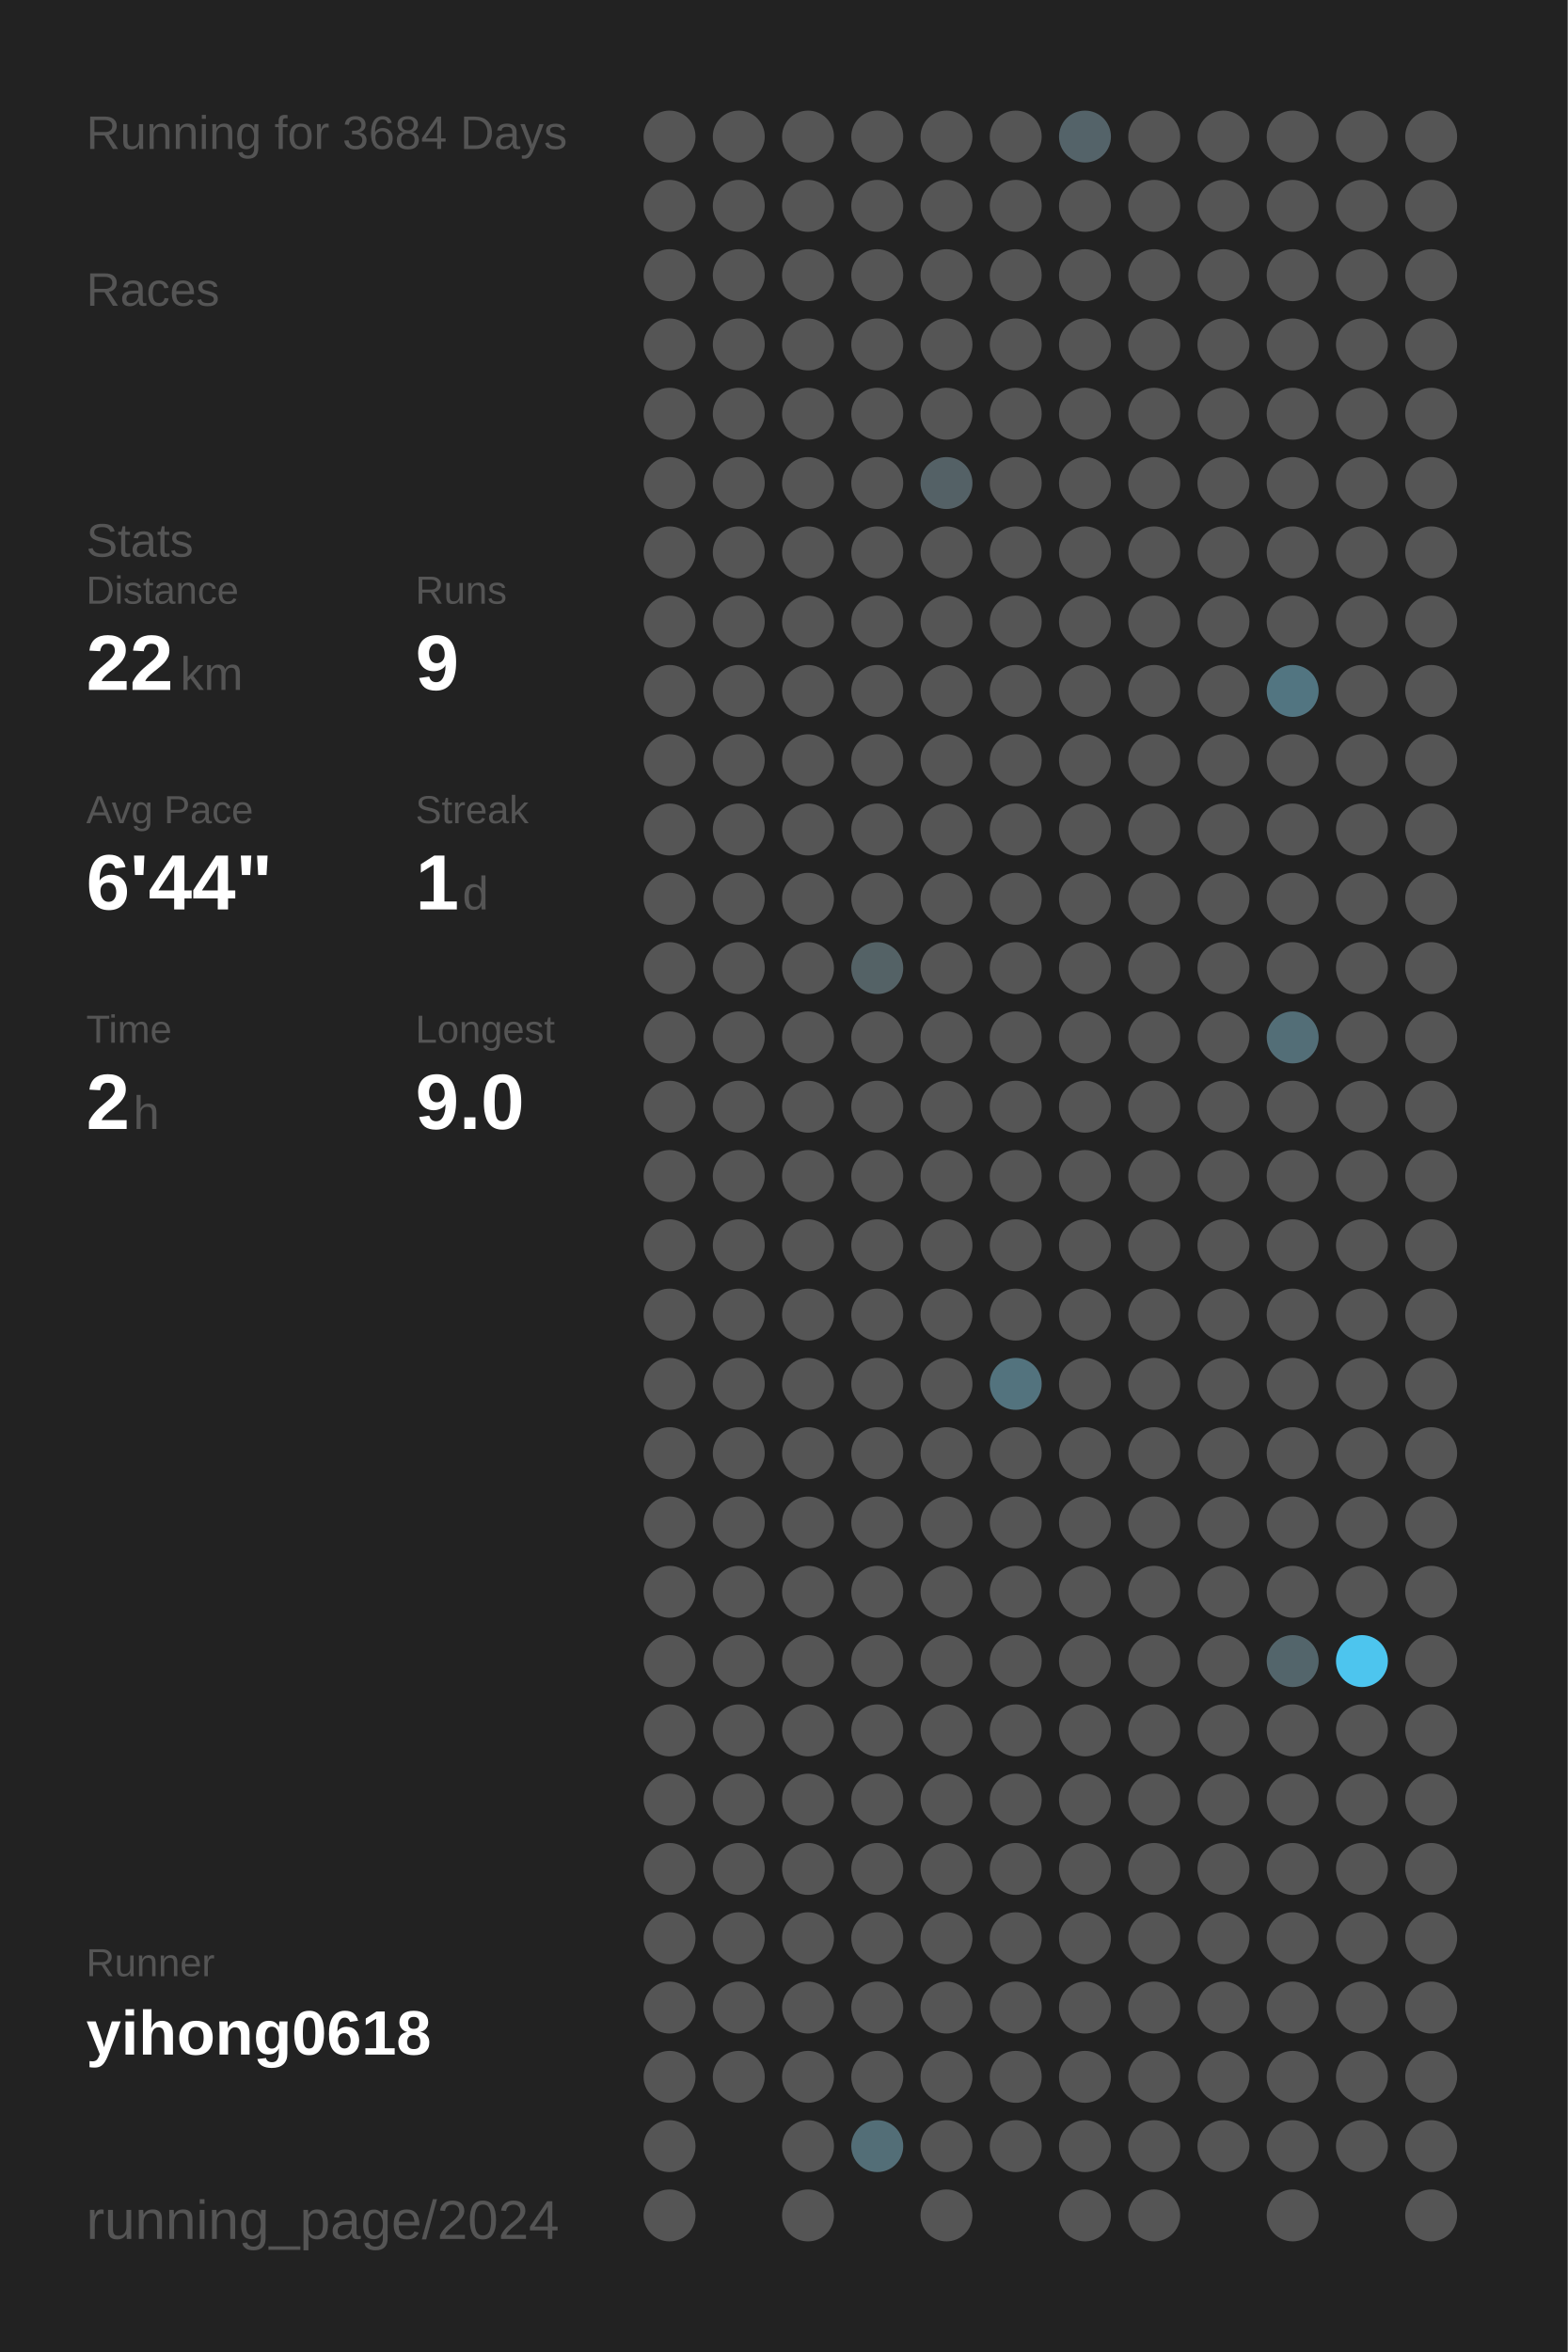
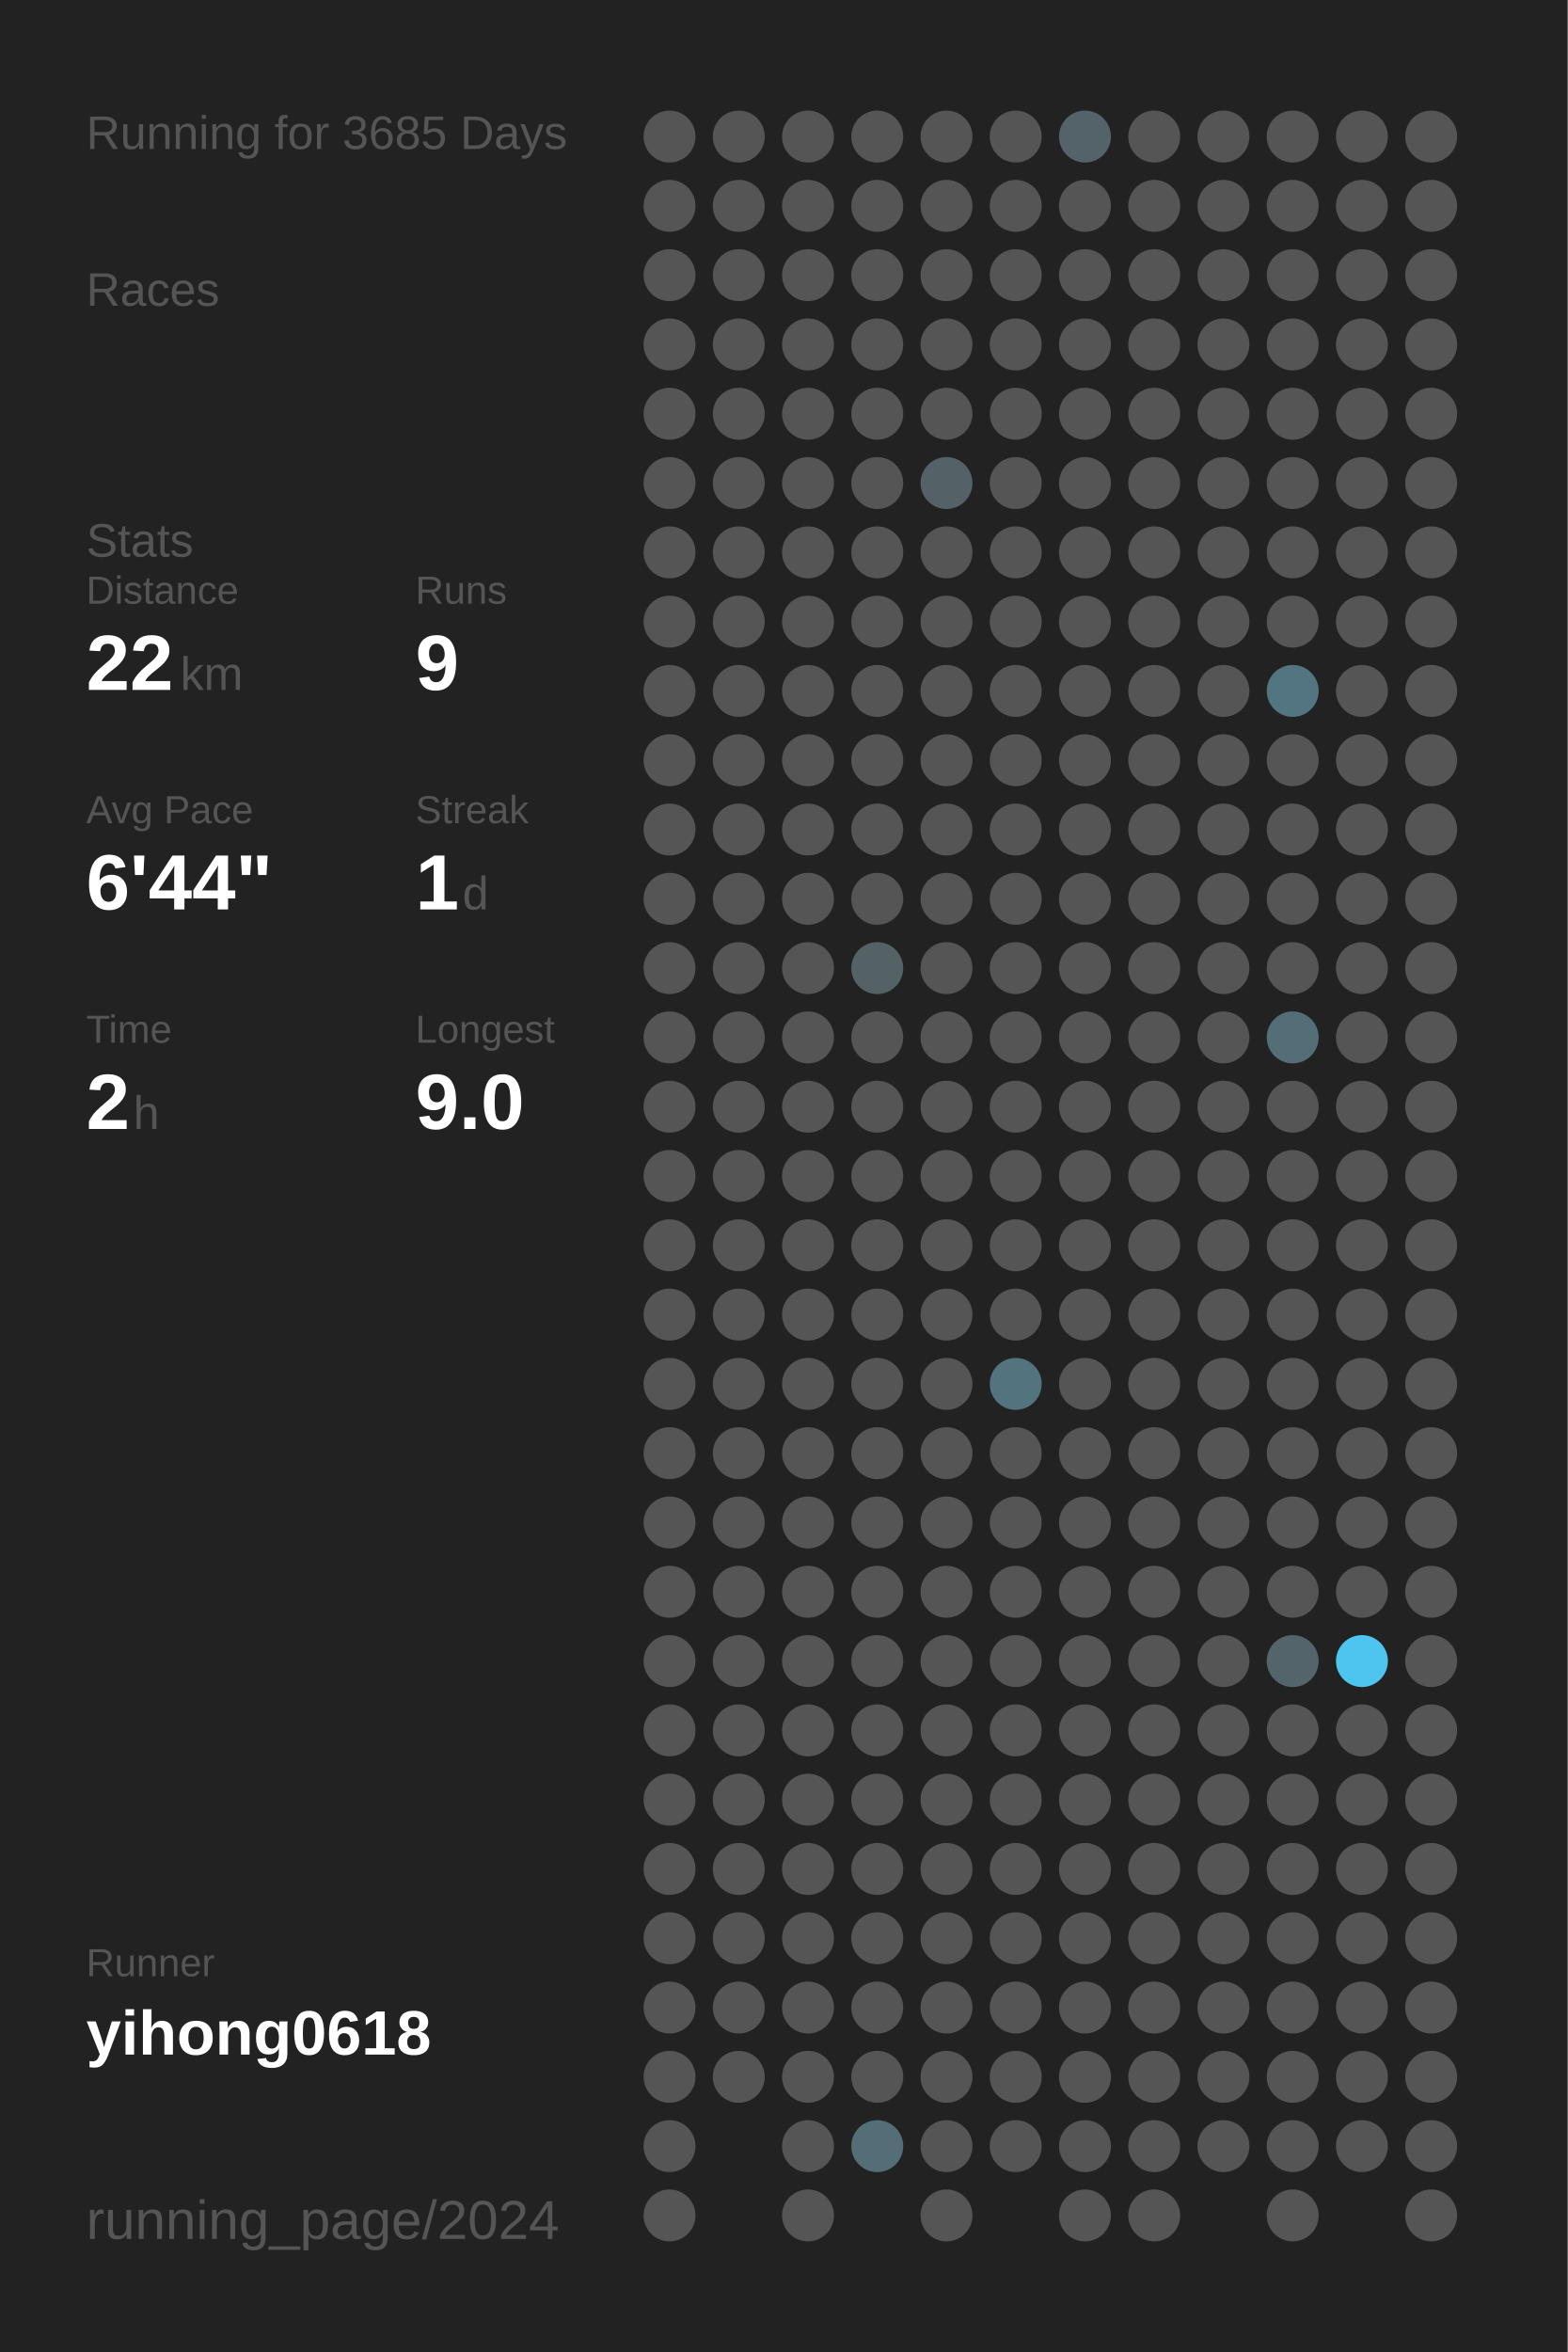
<svg xmlns="http://www.w3.org/2000/svg" baseProfile="full" height="300mm" version="1.1" viewBox="0,0,200,300" width="200mm">
  <defs />
  <rect fill="#222222" height="300" width="200" x="0" y="0" />
-   <text fill="#555555" style="font-size:6px; font-family:Arial;" x="11" y="19">Running for 3684 Days</text>
+   <text fill="#555555" style="font-size:6px; font-family:Arial;" x="11" y="19">Running for 3685 Days</text>
  <text fill="#555555" style="font-size:6px; font-family:Arial;" x="11" y="39">Races</text>
  <text fill="#555555" style="font-size:6px; font-family:Arial;" x="11" y="71">Stats</text>
  <text fill="#555555" style="font-size:5px; font-family:Arial;" x="11" y="77">Distance</text>
  <text fill="#FFFFFF" style="font-size:10px; font-family:Arial; font-weight:bold;" x="11" y="88">22</text>
  <text fill="#555555" style="font-size:6px; font-family:Arial;" x="23" y="88">km</text>
  <text fill="#555555" style="font-size:5px; font-family:Arial;" x="53" y="77">Runs</text>
  <text fill="#FFFFFF" style="font-size:10px; font-family:Arial; font-weight:bold;" x="53" y="88">9</text>
  <text fill="#555555" style="font-size:5px; font-family:Arial;" x="11" y="105">Avg Pace</text>
  <text fill="#FFFFFF" style="font-size:10px; font-family:Arial; font-weight:bold;" x="11" y="116">6'44"</text>
  <text fill="#555555" style="font-size:5px; font-family:Arial;" x="53" y="105">Streak</text>
  <text fill="#FFFFFF" style="font-size:10px; font-family:Arial; font-weight:bold;" x="53" y="116">1</text>
  <text fill="#555555" style="font-size:6px; font-family:Arial;" x="59" y="116">d</text>
  <text fill="#555555" style="font-size:5px; font-family:Arial;" x="11" y="133">Time</text>
  <text fill="#FFFFFF" style="font-size:10px; font-family:Arial; font-weight:bold;" x="11" y="144">2</text>
  <text fill="#555555" style="font-size:6px; font-family:Arial;" x="17" y="144">h</text>
  <text fill="#555555" style="font-size:5px; font-family:Arial;" x="53" y="133">Longest</text>
  <text fill="#FFFFFF" style="font-size:10px; font-family:Arial; font-weight:bold;" x="53" y="144">9.0</text>
  <text fill="#555555" style="font-size:5px; font-family:Arial;" x="11" y="252.065">Runner</text>
  <text fill="#FFFFFF" style="font-size:8px; font-family:Arial; font-weight:bold;" x="11" y="262.065">yihong0618</text>
  <text fill="#555555" style="font-size:7px; font-family:Arial;" x="11" y="285.581">running_page/2024</text>
  <circle cx="85.417" cy="17.419" fill="#555555" r="3.312" />
  <circle cx="85.417" cy="26.258" fill="#555555" r="3.312" />
  <circle cx="85.417" cy="35.097" fill="#555555" r="3.312" />
  <circle cx="85.417" cy="43.935" fill="#555555" r="3.312" />
  <circle cx="85.417" cy="52.774" fill="#555555" r="3.312" />
  <circle cx="85.417" cy="61.613" fill="#555555" r="3.312" />
  <circle cx="85.417" cy="70.452" fill="#555555" r="3.312" />
  <circle cx="85.417" cy="79.29" fill="#555555" r="3.312" />
  <circle cx="85.417" cy="88.129" fill="#555555" r="3.312" />
  <circle cx="85.417" cy="96.968" fill="#555555" r="3.312" />
  <circle cx="85.417" cy="105.806" fill="#555555" r="3.312" />
  <circle cx="85.417" cy="114.645" fill="#555555" r="3.312" />
  <circle cx="85.417" cy="123.484" fill="#555555" r="3.312" />
  <circle cx="85.417" cy="132.323" fill="#555555" r="3.312" />
  <circle cx="85.417" cy="141.161" fill="#555555" r="3.312" />
  <circle cx="85.417" cy="150" fill="#555555" r="3.312" />
  <circle cx="85.417" cy="158.839" fill="#555555" r="3.312" />
  <circle cx="85.417" cy="167.677" fill="#555555" r="3.312" />
  <circle cx="85.417" cy="176.516" fill="#555555" r="3.312" />
  <circle cx="85.417" cy="185.355" fill="#555555" r="3.312" />
  <circle cx="85.417" cy="194.194" fill="#555555" r="3.312" />
  <circle cx="85.417" cy="203.032" fill="#555555" r="3.312" />
  <circle cx="85.417" cy="211.871" fill="#555555" r="3.312" />
  <circle cx="85.417" cy="220.71" fill="#555555" r="3.312" />
  <circle cx="85.417" cy="229.548" fill="#555555" r="3.312" />
  <circle cx="85.417" cy="238.387" fill="#555555" r="3.312" />
  <circle cx="85.417" cy="247.226" fill="#555555" r="3.312" />
  <circle cx="85.417" cy="256.065" fill="#555555" r="3.312" />
  <circle cx="85.417" cy="264.903" fill="#555555" r="3.312" />
  <circle cx="85.417" cy="273.742" fill="#555555" r="3.312" />
  <circle cx="85.417" cy="282.581" fill="#555555" r="3.312" />
  <circle cx="94.25" cy="17.419" fill="#555555" r="3.312" />
  <circle cx="94.25" cy="26.258" fill="#555555" r="3.312" />
  <circle cx="94.25" cy="35.097" fill="#555555" r="3.312" />
  <circle cx="94.25" cy="43.935" fill="#555555" r="3.312" />
  <circle cx="94.25" cy="52.774" fill="#555555" r="3.312" />
  <circle cx="94.25" cy="61.613" fill="#555555" r="3.312" />
  <circle cx="94.25" cy="70.452" fill="#555555" r="3.312" />
  <circle cx="94.25" cy="79.29" fill="#555555" r="3.312" />
  <circle cx="94.25" cy="88.129" fill="#555555" r="3.312" />
  <circle cx="94.25" cy="96.968" fill="#555555" r="3.312" />
  <circle cx="94.25" cy="105.806" fill="#555555" r="3.312" />
  <circle cx="94.25" cy="114.645" fill="#555555" r="3.312" />
  <circle cx="94.25" cy="123.484" fill="#555555" r="3.312" />
  <circle cx="94.25" cy="132.323" fill="#555555" r="3.312" />
  <circle cx="94.25" cy="141.161" fill="#555555" r="3.312" />
  <circle cx="94.25" cy="150" fill="#555555" r="3.312" />
  <circle cx="94.25" cy="158.839" fill="#555555" r="3.312" />
  <circle cx="94.25" cy="167.677" fill="#555555" r="3.312" />
  <circle cx="94.25" cy="176.516" fill="#555555" r="3.312" />
  <circle cx="94.25" cy="185.355" fill="#555555" r="3.312" />
  <circle cx="94.25" cy="194.194" fill="#555555" r="3.312" />
  <circle cx="94.25" cy="203.032" fill="#555555" r="3.312" />
  <circle cx="94.25" cy="211.871" fill="#555555" r="3.312" />
  <circle cx="94.25" cy="220.71" fill="#555555" r="3.312" />
  <circle cx="94.25" cy="229.548" fill="#555555" r="3.312" />
  <circle cx="94.25" cy="238.387" fill="#555555" r="3.312" />
  <circle cx="94.25" cy="247.226" fill="#555555" r="3.312" />
  <circle cx="94.25" cy="256.065" fill="#555555" r="3.312" />
  <circle cx="94.25" cy="264.903" fill="#555555" r="3.312" />
  <circle cx="103.083" cy="17.419" fill="#555555" r="3.312" />
  <circle cx="103.083" cy="26.258" fill="#555555" r="3.312" />
  <circle cx="103.083" cy="35.097" fill="#555555" r="3.312" />
  <circle cx="103.083" cy="43.935" fill="#555555" r="3.312" />
  <circle cx="103.083" cy="52.774" fill="#555555" r="3.312" />
  <circle cx="103.083" cy="61.613" fill="#555555" r="3.312" />
  <circle cx="103.083" cy="70.452" fill="#555555" r="3.312" />
  <circle cx="103.083" cy="79.29" fill="#555555" r="3.312" />
  <circle cx="103.083" cy="88.129" fill="#555555" r="3.312" />
  <circle cx="103.083" cy="96.968" fill="#555555" r="3.312" />
  <circle cx="103.083" cy="105.806" fill="#555555" r="3.312" />
  <circle cx="103.083" cy="114.645" fill="#555555" r="3.312" />
  <circle cx="103.083" cy="123.484" fill="#555555" r="3.312" />
  <circle cx="103.083" cy="132.323" fill="#555555" r="3.312" />
  <circle cx="103.083" cy="141.161" fill="#555555" r="3.312" />
  <circle cx="103.083" cy="150" fill="#555555" r="3.312" />
  <circle cx="103.083" cy="158.839" fill="#555555" r="3.312" />
  <circle cx="103.083" cy="167.677" fill="#555555" r="3.312" />
  <circle cx="103.083" cy="176.516" fill="#555555" r="3.312" />
  <circle cx="103.083" cy="185.355" fill="#555555" r="3.312" />
  <circle cx="103.083" cy="194.194" fill="#555555" r="3.312" />
  <circle cx="103.083" cy="203.032" fill="#555555" r="3.312" />
  <circle cx="103.083" cy="211.871" fill="#555555" r="3.312" />
  <circle cx="103.083" cy="220.71" fill="#555555" r="3.312" />
  <circle cx="103.083" cy="229.548" fill="#555555" r="3.312" />
  <circle cx="103.083" cy="238.387" fill="#555555" r="3.312" />
  <circle cx="103.083" cy="247.226" fill="#555555" r="3.312" />
  <circle cx="103.083" cy="256.065" fill="#555555" r="3.312" />
  <circle cx="103.083" cy="264.903" fill="#555555" r="3.312" />
  <circle cx="103.083" cy="273.742" fill="#555555" r="3.312" />
  <circle cx="103.083" cy="282.581" fill="#555555" r="3.312" />
  <circle cx="111.917" cy="17.419" fill="#555555" r="3.312" />
  <circle cx="111.917" cy="26.258" fill="#555555" r="3.312" />
  <circle cx="111.917" cy="35.097" fill="#555555" r="3.312" />
  <circle cx="111.917" cy="43.935" fill="#555555" r="3.312" />
  <circle cx="111.917" cy="52.774" fill="#555555" r="3.312" />
  <circle cx="111.917" cy="61.613" fill="#555555" r="3.312" />
  <circle cx="111.917" cy="70.452" fill="#555555" r="3.312" />
  <circle cx="111.917" cy="79.29" fill="#555555" r="3.312" />
  <circle cx="111.917" cy="88.129" fill="#555555" r="3.312" />
  <circle cx="111.917" cy="96.968" fill="#555555" r="3.312" />
  <circle cx="111.917" cy="105.806" fill="#555555" r="3.312" />
  <circle cx="111.917" cy="114.645" fill="#555555" r="3.312" />
  <circle cx="111.917" cy="123.484" fill="#546266" r="3.312" />
  <circle cx="111.917" cy="132.323" fill="#555555" r="3.312" />
  <circle cx="111.917" cy="141.161" fill="#555555" r="3.312" />
  <circle cx="111.917" cy="150" fill="#555555" r="3.312" />
  <circle cx="111.917" cy="158.839" fill="#555555" r="3.312" />
  <circle cx="111.917" cy="167.677" fill="#555555" r="3.312" />
  <circle cx="111.917" cy="176.516" fill="#555555" r="3.312" />
  <circle cx="111.917" cy="185.355" fill="#555555" r="3.312" />
  <circle cx="111.917" cy="194.194" fill="#555555" r="3.312" />
  <circle cx="111.917" cy="203.032" fill="#555555" r="3.312" />
  <circle cx="111.917" cy="211.871" fill="#555555" r="3.312" />
  <circle cx="111.917" cy="220.71" fill="#555555" r="3.312" />
  <circle cx="111.917" cy="229.548" fill="#555555" r="3.312" />
  <circle cx="111.917" cy="238.387" fill="#555555" r="3.312" />
  <circle cx="111.917" cy="247.226" fill="#555555" r="3.312" />
  <circle cx="111.917" cy="256.065" fill="#555555" r="3.312" />
  <circle cx="111.917" cy="264.903" fill="#555555" r="3.312" />
  <circle cx="111.917" cy="273.742" fill="#536e77" r="3.312" />
  <circle cx="120.75" cy="17.419" fill="#555555" r="3.312" />
  <circle cx="120.75" cy="26.258" fill="#555555" r="3.312" />
  <circle cx="120.75" cy="35.097" fill="#555555" r="3.312" />
  <circle cx="120.75" cy="43.935" fill="#555555" r="3.312" />
  <circle cx="120.75" cy="52.774" fill="#555555" r="3.312" />
  <circle cx="120.75" cy="61.613" fill="#546166" r="3.312" />
  <circle cx="120.75" cy="70.452" fill="#555555" r="3.312" />
  <circle cx="120.75" cy="79.29" fill="#555555" r="3.312" />
  <circle cx="120.75" cy="88.129" fill="#555555" r="3.312" />
  <circle cx="120.75" cy="96.968" fill="#555555" r="3.312" />
  <circle cx="120.75" cy="105.806" fill="#555555" r="3.312" />
  <circle cx="120.75" cy="114.645" fill="#555555" r="3.312" />
  <circle cx="120.75" cy="123.484" fill="#555555" r="3.312" />
  <circle cx="120.75" cy="132.323" fill="#555555" r="3.312" />
  <circle cx="120.75" cy="141.161" fill="#555555" r="3.312" />
  <circle cx="120.75" cy="150" fill="#555555" r="3.312" />
  <circle cx="120.75" cy="158.839" fill="#555555" r="3.312" />
  <circle cx="120.75" cy="167.677" fill="#555555" r="3.312" />
  <circle cx="120.75" cy="176.516" fill="#555555" r="3.312" />
  <circle cx="120.75" cy="185.355" fill="#555555" r="3.312" />
  <circle cx="120.75" cy="194.194" fill="#555555" r="3.312" />
  <circle cx="120.75" cy="203.032" fill="#555555" r="3.312" />
  <circle cx="120.75" cy="211.871" fill="#555555" r="3.312" />
  <circle cx="120.75" cy="220.71" fill="#555555" r="3.312" />
  <circle cx="120.75" cy="229.548" fill="#555555" r="3.312" />
  <circle cx="120.75" cy="238.387" fill="#555555" r="3.312" />
  <circle cx="120.75" cy="247.226" fill="#555555" r="3.312" />
  <circle cx="120.75" cy="256.065" fill="#555555" r="3.312" />
  <circle cx="120.75" cy="264.903" fill="#555555" r="3.312" />
  <circle cx="120.75" cy="273.742" fill="#555555" r="3.312" />
  <circle cx="120.75" cy="282.581" fill="#555555" r="3.312" />
  <circle cx="129.583" cy="17.419" fill="#555555" r="3.312" />
  <circle cx="129.583" cy="26.258" fill="#555555" r="3.312" />
  <circle cx="129.583" cy="35.097" fill="#555555" r="3.312" />
  <circle cx="129.583" cy="43.935" fill="#555555" r="3.312" />
  <circle cx="129.583" cy="52.774" fill="#555555" r="3.312" />
  <circle cx="129.583" cy="61.613" fill="#555555" r="3.312" />
  <circle cx="129.583" cy="70.452" fill="#555555" r="3.312" />
  <circle cx="129.583" cy="79.29" fill="#555555" r="3.312" />
  <circle cx="129.583" cy="88.129" fill="#555555" r="3.312" />
  <circle cx="129.583" cy="96.968" fill="#555555" r="3.312" />
  <circle cx="129.583" cy="105.806" fill="#555555" r="3.312" />
  <circle cx="129.583" cy="114.645" fill="#555555" r="3.312" />
  <circle cx="129.583" cy="123.484" fill="#555555" r="3.312" />
  <circle cx="129.583" cy="132.323" fill="#555555" r="3.312" />
  <circle cx="129.583" cy="141.161" fill="#555555" r="3.312" />
  <circle cx="129.583" cy="150" fill="#555555" r="3.312" />
  <circle cx="129.583" cy="158.839" fill="#555555" r="3.312" />
  <circle cx="129.583" cy="167.677" fill="#555555" r="3.312" />
  <circle cx="129.583" cy="176.516" fill="#53737e" r="3.312" />
  <circle cx="129.583" cy="185.355" fill="#555555" r="3.312" />
  <circle cx="129.583" cy="194.194" fill="#555555" r="3.312" />
  <circle cx="129.583" cy="203.032" fill="#555555" r="3.312" />
  <circle cx="129.583" cy="211.871" fill="#555555" r="3.312" />
  <circle cx="129.583" cy="220.71" fill="#555555" r="3.312" />
  <circle cx="129.583" cy="229.548" fill="#555555" r="3.312" />
  <circle cx="129.583" cy="238.387" fill="#555555" r="3.312" />
  <circle cx="129.583" cy="247.226" fill="#555555" r="3.312" />
  <circle cx="129.583" cy="256.065" fill="#555555" r="3.312" />
  <circle cx="129.583" cy="264.903" fill="#555555" r="3.312" />
  <circle cx="129.583" cy="273.742" fill="#555555" r="3.312" />
  <circle cx="138.417" cy="17.419" fill="#546369" r="3.312" />
  <circle cx="138.417" cy="26.258" fill="#555555" r="3.312" />
  <circle cx="138.417" cy="35.097" fill="#555555" r="3.312" />
  <circle cx="138.417" cy="43.935" fill="#555555" r="3.312" />
  <circle cx="138.417" cy="52.774" fill="#555555" r="3.312" />
  <circle cx="138.417" cy="61.613" fill="#555555" r="3.312" />
  <circle cx="138.417" cy="70.452" fill="#555555" r="3.312" />
  <circle cx="138.417" cy="79.29" fill="#555555" r="3.312" />
  <circle cx="138.417" cy="88.129" fill="#555555" r="3.312" />
  <circle cx="138.417" cy="96.968" fill="#555555" r="3.312" />
  <circle cx="138.417" cy="105.806" fill="#555555" r="3.312" />
  <circle cx="138.417" cy="114.645" fill="#555555" r="3.312" />
  <circle cx="138.417" cy="123.484" fill="#555555" r="3.312" />
  <circle cx="138.417" cy="132.323" fill="#555555" r="3.312" />
  <circle cx="138.417" cy="141.161" fill="#555555" r="3.312" />
  <circle cx="138.417" cy="150" fill="#555555" r="3.312" />
  <circle cx="138.417" cy="158.839" fill="#555555" r="3.312" />
  <circle cx="138.417" cy="167.677" fill="#555555" r="3.312" />
  <circle cx="138.417" cy="176.516" fill="#555555" r="3.312" />
  <circle cx="138.417" cy="185.355" fill="#555555" r="3.312" />
  <circle cx="138.417" cy="194.194" fill="#555555" r="3.312" />
  <circle cx="138.417" cy="203.032" fill="#555555" r="3.312" />
  <circle cx="138.417" cy="211.871" fill="#555555" r="3.312" />
  <circle cx="138.417" cy="220.71" fill="#555555" r="3.312" />
  <circle cx="138.417" cy="229.548" fill="#555555" r="3.312" />
  <circle cx="138.417" cy="238.387" fill="#555555" r="3.312" />
  <circle cx="138.417" cy="247.226" fill="#555555" r="3.312" />
  <circle cx="138.417" cy="256.065" fill="#555555" r="3.312" />
  <circle cx="138.417" cy="264.903" fill="#555555" r="3.312" />
  <circle cx="138.417" cy="273.742" fill="#555555" r="3.312" />
  <circle cx="138.417" cy="282.581" fill="#555555" r="3.312" />
  <circle cx="147.25" cy="17.419" fill="#555555" r="3.312" />
  <circle cx="147.25" cy="26.258" fill="#555555" r="3.312" />
  <circle cx="147.25" cy="35.097" fill="#555555" r="3.312" />
  <circle cx="147.25" cy="43.935" fill="#555555" r="3.312" />
  <circle cx="147.25" cy="52.774" fill="#555555" r="3.312" />
  <circle cx="147.25" cy="61.613" fill="#555555" r="3.312" />
  <circle cx="147.25" cy="70.452" fill="#555555" r="3.312" />
  <circle cx="147.25" cy="79.29" fill="#555555" r="3.312" />
  <circle cx="147.25" cy="88.129" fill="#555555" r="3.312" />
  <circle cx="147.25" cy="96.968" fill="#555555" r="3.312" />
  <circle cx="147.25" cy="105.806" fill="#555555" r="3.312" />
  <circle cx="147.25" cy="114.645" fill="#555555" r="3.312" />
  <circle cx="147.25" cy="123.484" fill="#555555" r="3.312" />
  <circle cx="147.25" cy="132.323" fill="#555555" r="3.312" />
  <circle cx="147.25" cy="141.161" fill="#555555" r="3.312" />
  <circle cx="147.25" cy="150" fill="#555555" r="3.312" />
  <circle cx="147.25" cy="158.839" fill="#555555" r="3.312" />
  <circle cx="147.25" cy="167.677" fill="#555555" r="3.312" />
  <circle cx="147.25" cy="176.516" fill="#555555" r="3.312" />
  <circle cx="147.25" cy="185.355" fill="#555555" r="3.312" />
  <circle cx="147.25" cy="194.194" fill="#555555" r="3.312" />
  <circle cx="147.25" cy="203.032" fill="#555555" r="3.312" />
  <circle cx="147.25" cy="211.871" fill="#555555" r="3.312" />
  <circle cx="147.25" cy="220.71" fill="#555555" r="3.312" />
  <circle cx="147.25" cy="229.548" fill="#555555" r="3.312" />
  <circle cx="147.25" cy="238.387" fill="#555555" r="3.312" />
  <circle cx="147.25" cy="247.226" fill="#555555" r="3.312" />
  <circle cx="147.25" cy="256.065" fill="#555555" r="3.312" />
  <circle cx="147.25" cy="264.903" fill="#555555" r="3.312" />
  <circle cx="147.25" cy="273.742" fill="#555555" r="3.312" />
  <circle cx="147.25" cy="282.581" fill="#555555" r="3.312" />
  <circle cx="156.083" cy="17.419" fill="#555555" r="3.312" />
  <circle cx="156.083" cy="26.258" fill="#555555" r="3.312" />
  <circle cx="156.083" cy="35.097" fill="#555555" r="3.312" />
  <circle cx="156.083" cy="43.935" fill="#555555" r="3.312" />
  <circle cx="156.083" cy="52.774" fill="#555555" r="3.312" />
  <circle cx="156.083" cy="61.613" fill="#555555" r="3.312" />
  <circle cx="156.083" cy="70.452" fill="#555555" r="3.312" />
  <circle cx="156.083" cy="79.29" fill="#555555" r="3.312" />
  <circle cx="156.083" cy="88.129" fill="#555555" r="3.312" />
  <circle cx="156.083" cy="96.968" fill="#555555" r="3.312" />
  <circle cx="156.083" cy="105.806" fill="#555555" r="3.312" />
  <circle cx="156.083" cy="114.645" fill="#555555" r="3.312" />
  <circle cx="156.083" cy="123.484" fill="#555555" r="3.312" />
  <circle cx="156.083" cy="132.323" fill="#555555" r="3.312" />
  <circle cx="156.083" cy="141.161" fill="#555555" r="3.312" />
  <circle cx="156.083" cy="150" fill="#555555" r="3.312" />
  <circle cx="156.083" cy="158.839" fill="#555555" r="3.312" />
  <circle cx="156.083" cy="167.677" fill="#555555" r="3.312" />
  <circle cx="156.083" cy="176.516" fill="#555555" r="3.312" />
  <circle cx="156.083" cy="185.355" fill="#555555" r="3.312" />
  <circle cx="156.083" cy="194.194" fill="#555555" r="3.312" />
  <circle cx="156.083" cy="203.032" fill="#555555" r="3.312" />
  <circle cx="156.083" cy="211.871" fill="#555555" r="3.312" />
  <circle cx="156.083" cy="220.71" fill="#555555" r="3.312" />
  <circle cx="156.083" cy="229.548" fill="#555555" r="3.312" />
  <circle cx="156.083" cy="238.387" fill="#555555" r="3.312" />
  <circle cx="156.083" cy="247.226" fill="#555555" r="3.312" />
  <circle cx="156.083" cy="256.065" fill="#555555" r="3.312" />
  <circle cx="156.083" cy="264.903" fill="#555555" r="3.312" />
  <circle cx="156.083" cy="273.742" fill="#555555" r="3.312" />
  <circle cx="164.917" cy="17.419" fill="#555555" r="3.312" />
  <circle cx="164.917" cy="26.258" fill="#555555" r="3.312" />
  <circle cx="164.917" cy="35.097" fill="#555555" r="3.312" />
  <circle cx="164.917" cy="43.935" fill="#555555" r="3.312" />
  <circle cx="164.917" cy="52.774" fill="#555555" r="3.312" />
  <circle cx="164.917" cy="61.613" fill="#555555" r="3.312" />
  <circle cx="164.917" cy="70.452" fill="#555555" r="3.312" />
  <circle cx="164.917" cy="79.29" fill="#555555" r="3.312" />
  <circle cx="164.917" cy="88.129" fill="#527581" r="3.312" />
  <circle cx="164.917" cy="96.968" fill="#555555" r="3.312" />
  <circle cx="164.917" cy="105.806" fill="#555555" r="3.312" />
  <circle cx="164.917" cy="114.645" fill="#555555" r="3.312" />
  <circle cx="164.917" cy="123.484" fill="#555555" r="3.312" />
  <circle cx="164.917" cy="132.323" fill="#536e77" r="3.312" />
  <circle cx="164.917" cy="141.161" fill="#555555" r="3.312" />
  <circle cx="164.917" cy="150" fill="#555555" r="3.312" />
  <circle cx="164.917" cy="158.839" fill="#555555" r="3.312" />
  <circle cx="164.917" cy="167.677" fill="#555555" r="3.312" />
  <circle cx="164.917" cy="176.516" fill="#555555" r="3.312" />
  <circle cx="164.917" cy="185.355" fill="#555555" r="3.312" />
  <circle cx="164.917" cy="194.194" fill="#555555" r="3.312" />
  <circle cx="164.917" cy="203.032" fill="#555555" r="3.312" />
  <circle cx="164.917" cy="211.871" fill="#53656b" r="3.312" />
  <circle cx="164.917" cy="220.71" fill="#555555" r="3.312" />
  <circle cx="164.917" cy="229.548" fill="#555555" r="3.312" />
  <circle cx="164.917" cy="238.387" fill="#555555" r="3.312" />
  <circle cx="164.917" cy="247.226" fill="#555555" r="3.312" />
  <circle cx="164.917" cy="256.065" fill="#555555" r="3.312" />
  <circle cx="164.917" cy="264.903" fill="#555555" r="3.312" />
  <circle cx="164.917" cy="273.742" fill="#555555" r="3.312" />
  <circle cx="164.917" cy="282.581" fill="#555555" r="3.312" />
  <circle cx="173.75" cy="17.419" fill="#555555" r="3.312" />
  <circle cx="173.75" cy="26.258" fill="#555555" r="3.312" />
  <circle cx="173.75" cy="35.097" fill="#555555" r="3.312" />
  <circle cx="173.75" cy="43.935" fill="#555555" r="3.312" />
  <circle cx="173.75" cy="52.774" fill="#555555" r="3.312" />
  <circle cx="173.75" cy="61.613" fill="#555555" r="3.312" />
  <circle cx="173.75" cy="70.452" fill="#555555" r="3.312" />
  <circle cx="173.75" cy="79.29" fill="#555555" r="3.312" />
  <circle cx="173.75" cy="88.129" fill="#555555" r="3.312" />
  <circle cx="173.75" cy="96.968" fill="#555555" r="3.312" />
  <circle cx="173.75" cy="105.806" fill="#555555" r="3.312" />
  <circle cx="173.75" cy="114.645" fill="#555555" r="3.312" />
  <circle cx="173.75" cy="123.484" fill="#555555" r="3.312" />
  <circle cx="173.75" cy="132.323" fill="#555555" r="3.312" />
  <circle cx="173.75" cy="141.161" fill="#555555" r="3.312" />
  <circle cx="173.75" cy="150" fill="#555555" r="3.312" />
  <circle cx="173.75" cy="158.839" fill="#555555" r="3.312" />
  <circle cx="173.75" cy="167.677" fill="#555555" r="3.312" />
  <circle cx="173.75" cy="176.516" fill="#555555" r="3.312" />
  <circle cx="173.75" cy="185.355" fill="#555555" r="3.312" />
  <circle cx="173.75" cy="194.194" fill="#555555" r="3.312" />
  <circle cx="173.75" cy="203.032" fill="#555555" r="3.312" />
  <circle cx="173.75" cy="211.871" fill="#4dc5ee" r="3.312" />
  <circle cx="173.75" cy="220.71" fill="#555555" r="3.312" />
  <circle cx="173.75" cy="229.548" fill="#555555" r="3.312" />
  <circle cx="173.75" cy="238.387" fill="#555555" r="3.312" />
  <circle cx="173.75" cy="247.226" fill="#555555" r="3.312" />
  <circle cx="173.75" cy="256.065" fill="#555555" r="3.312" />
  <circle cx="173.75" cy="264.903" fill="#555555" r="3.312" />
  <circle cx="173.75" cy="273.742" fill="#555555" r="3.312" />
  <circle cx="182.583" cy="17.419" fill="#555555" r="3.312" />
  <circle cx="182.583" cy="26.258" fill="#555555" r="3.312" />
  <circle cx="182.583" cy="35.097" fill="#555555" r="3.312" />
  <circle cx="182.583" cy="43.935" fill="#555555" r="3.312" />
  <circle cx="182.583" cy="52.774" fill="#555555" r="3.312" />
  <circle cx="182.583" cy="61.613" fill="#555555" r="3.312" />
  <circle cx="182.583" cy="70.452" fill="#555555" r="3.312" />
  <circle cx="182.583" cy="79.29" fill="#555555" r="3.312" />
  <circle cx="182.583" cy="88.129" fill="#555555" r="3.312" />
  <circle cx="182.583" cy="96.968" fill="#555555" r="3.312" />
  <circle cx="182.583" cy="105.806" fill="#555555" r="3.312" />
  <circle cx="182.583" cy="114.645" fill="#555555" r="3.312" />
  <circle cx="182.583" cy="123.484" fill="#555555" r="3.312" />
  <circle cx="182.583" cy="132.323" fill="#555555" r="3.312" />
  <circle cx="182.583" cy="141.161" fill="#555555" r="3.312" />
  <circle cx="182.583" cy="150" fill="#555555" r="3.312" />
  <circle cx="182.583" cy="158.839" fill="#555555" r="3.312" />
  <circle cx="182.583" cy="167.677" fill="#555555" r="3.312" />
  <circle cx="182.583" cy="176.516" fill="#555555" r="3.312" />
  <circle cx="182.583" cy="185.355" fill="#555555" r="3.312" />
  <circle cx="182.583" cy="194.194" fill="#555555" r="3.312" />
  <circle cx="182.583" cy="203.032" fill="#555555" r="3.312" />
  <circle cx="182.583" cy="211.871" fill="#555555" r="3.312" />
  <circle cx="182.583" cy="220.71" fill="#555555" r="3.312" />
  <circle cx="182.583" cy="229.548" fill="#555555" r="3.312" />
  <circle cx="182.583" cy="238.387" fill="#555555" r="3.312" />
  <circle cx="182.583" cy="247.226" fill="#555555" r="3.312" />
  <circle cx="182.583" cy="256.065" fill="#555555" r="3.312" />
  <circle cx="182.583" cy="264.903" fill="#555555" r="3.312" />
  <circle cx="182.583" cy="273.742" fill="#555555" r="3.312" />
  <circle cx="182.583" cy="282.581" fill="#555555" r="3.312" />
</svg>
